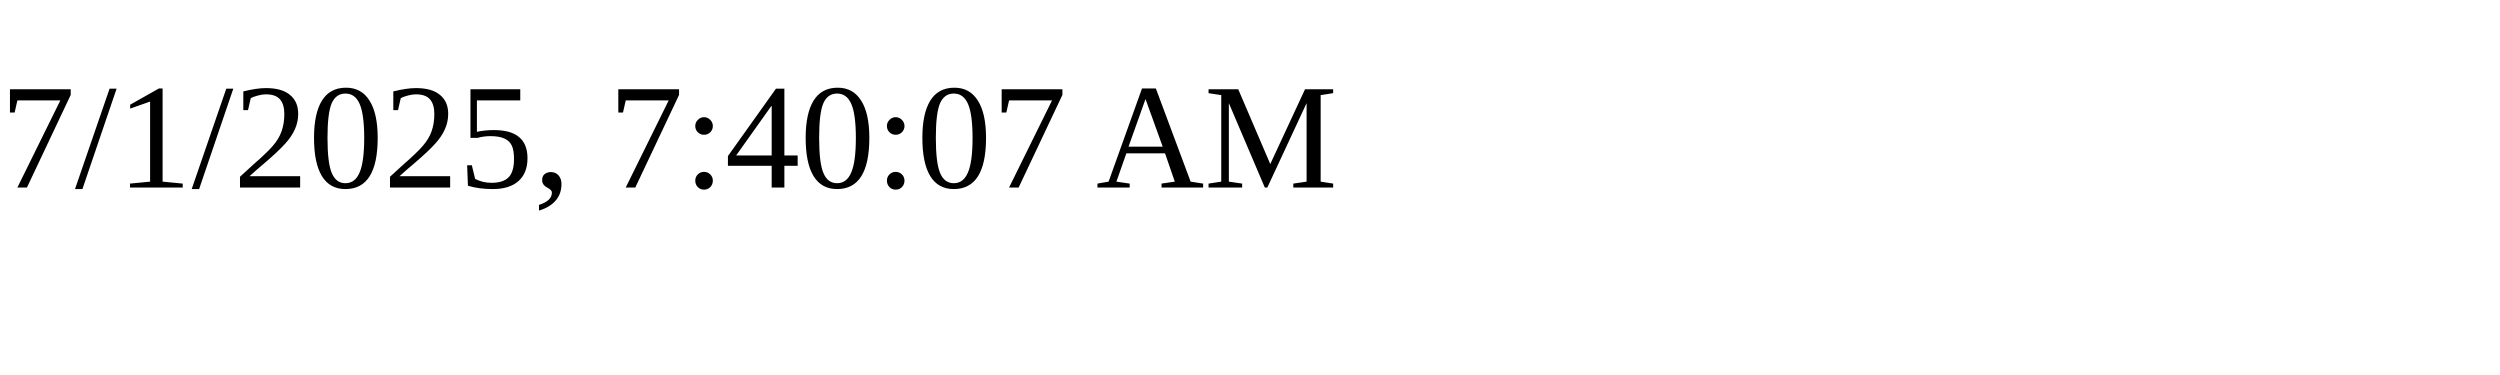
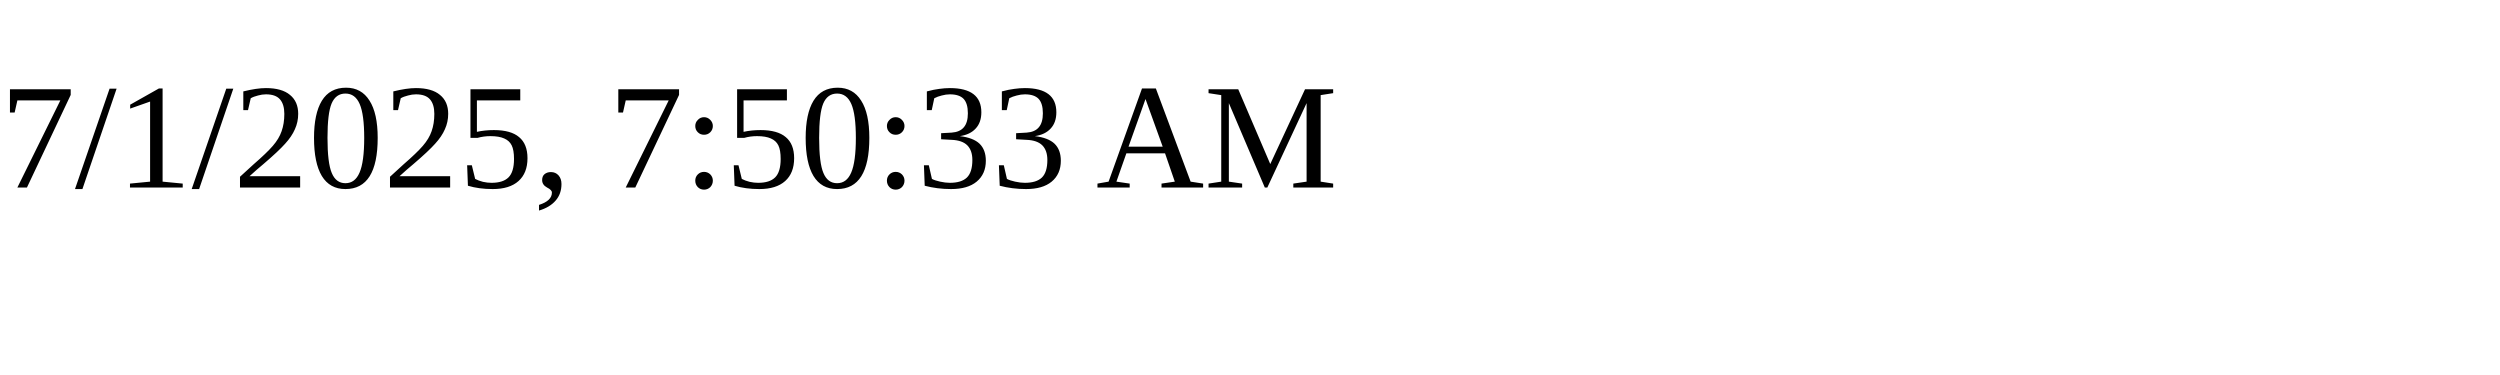
<svg xmlns="http://www.w3.org/2000/svg" height="30" width="200">
-   <text x="0" y="15">7/1/2025, 7:40:07 AM</text>
+   <text x="0" y="15">7/1/2025, 7:50:33 AM</text>
</svg>
